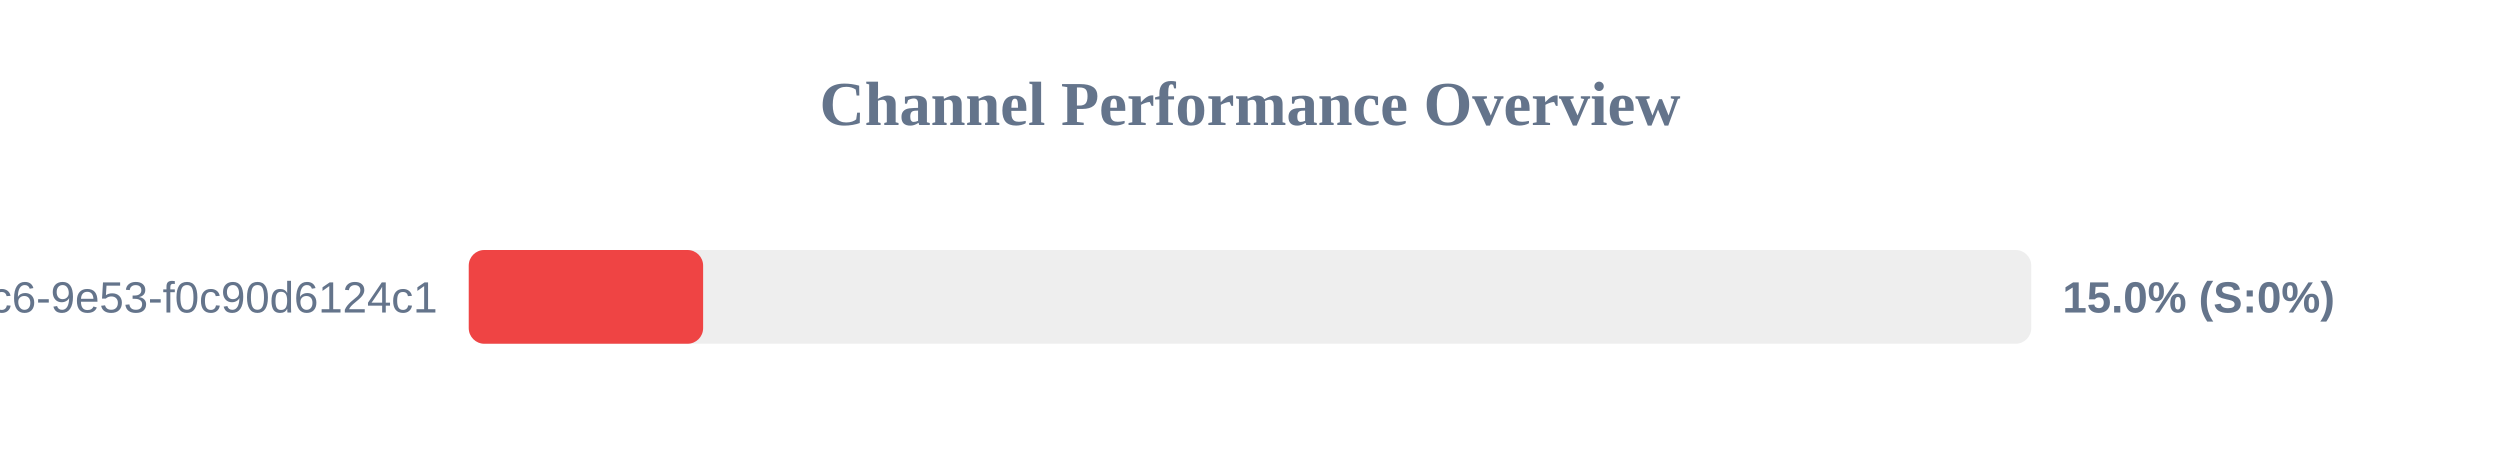
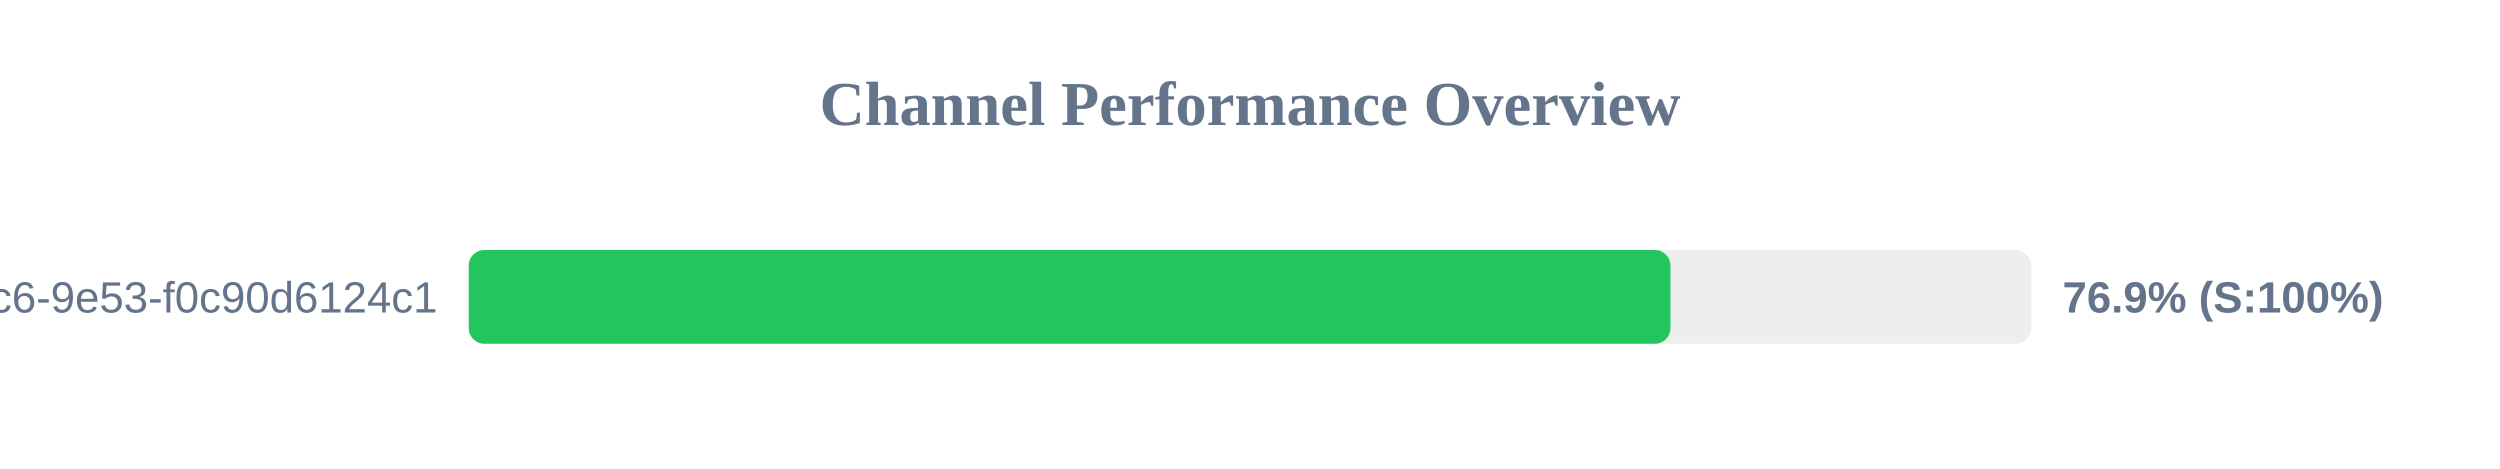
<svg xmlns="http://www.w3.org/2000/svg" width="800" height="150" version="1.1">
  <style>
        .row { font: 14px Arial; fill: #64748b; }
        .score { font: bold 14px Arial; fill: #64748b; }
    </style>
  <text x="400" y="40" text-anchor="middle" font-size="20px" font-weight="bold" fill="#64748b">Channel Performance Overview</text>
  <rect x="150" y="80" width="500" height="30" fill="#eee" rx="5" />
-   <rect x="150" y="80" width="75.0" height="30" fill="#ef4444" rx="5" />
+   <rect x="150" y="80" width="384.55" height="30" fill="#22c55e" rx="5" />
  <text x="140" y="100" text-anchor="end" class="row">?uuid=4685eb2a-5ddb-4dc6-9e53-f0c90d6124c1</text>
-   <text x="660" y="100" text-anchor="start" class="score">15.0% (S:0%)</text>
+   <text x="660" y="100" text-anchor="start" class="score">76.9% (S:100%)</text>
</svg>
